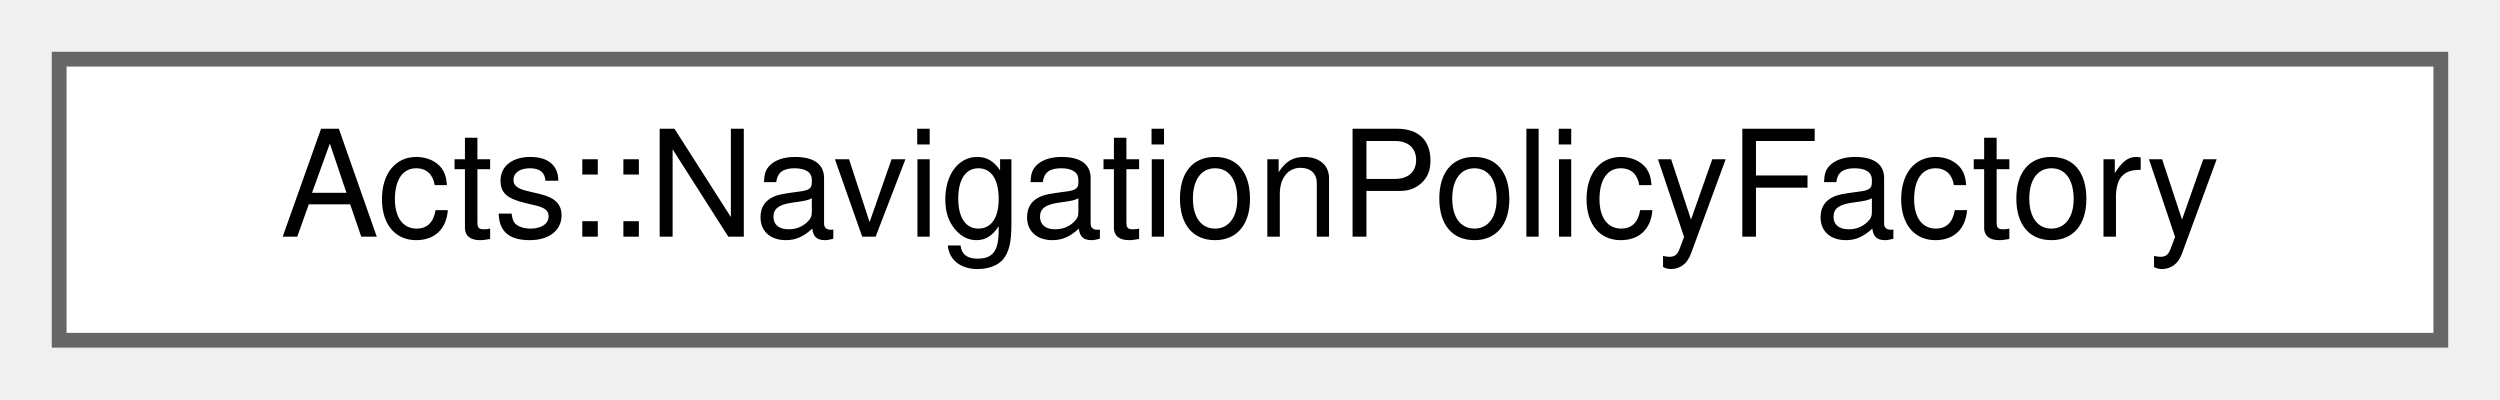
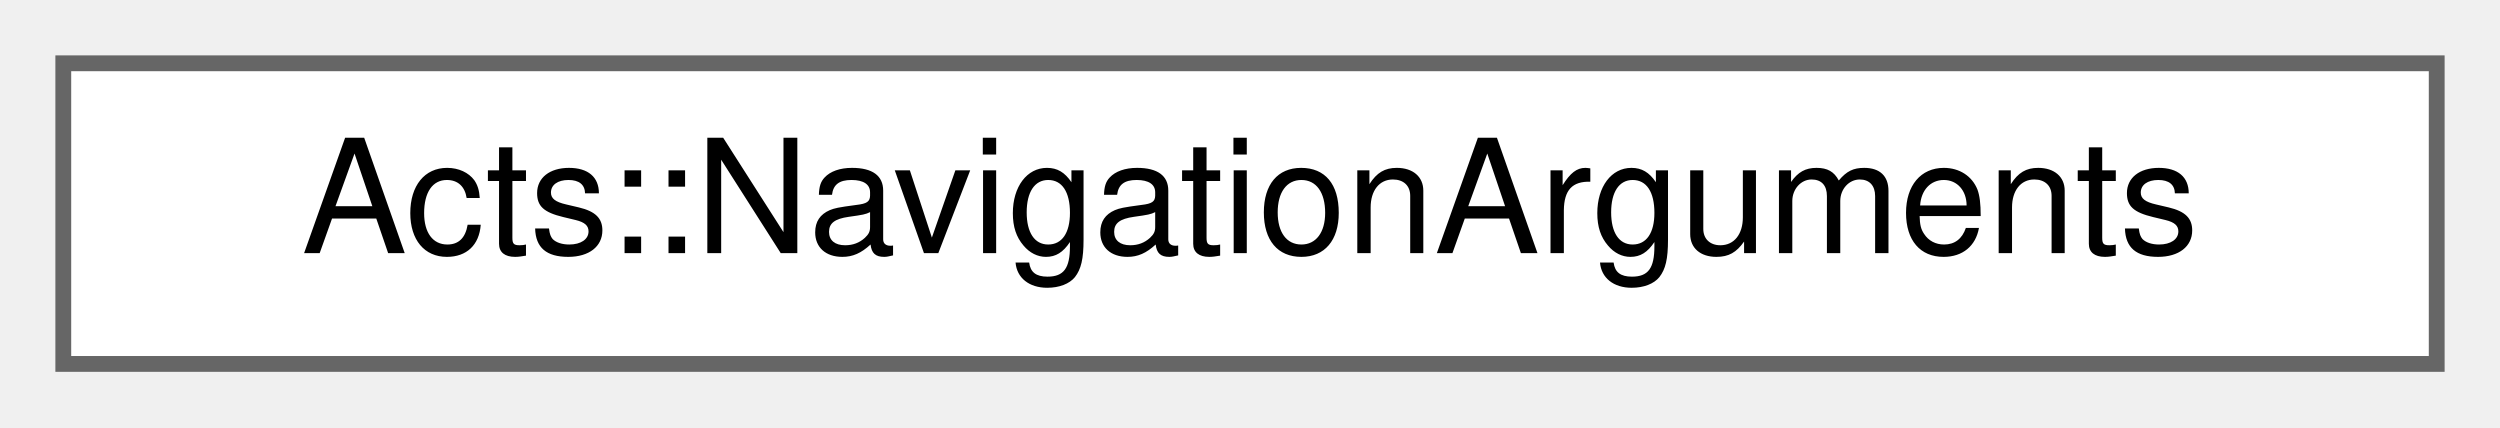
- <svg xmlns="http://www.w3.org/2000/svg" xmlns:xlink="http://www.w3.org/1999/xlink" width="169pt" height="27pt" viewBox="0.00 0.00 169.00 27.00">
+ <svg xmlns="http://www.w3.org/2000/svg" xmlns:xlink="http://www.w3.org/1999/xlink" width="158pt" height="27pt" viewBox="0.00 0.00 158.00 27.00">
  <g id="graph0" class="graph" transform="scale(1 1) rotate(0) translate(4 23)">
    <g id="Node000000" class="node">
      <g id="a_Node000000">
-         <a xlink:href="class_acts_1_1_navigation_policy_factory.html" target="_top" xlink:title="Base class for navigation policy factories.">
-           <polygon fill="white" stroke="#666666" points="161,-19 0,-19 0,0 161,0 161,-19" />
-           <text text-anchor="middle" x="80.5" y="-7" font-family="Helvetica,sans-Serif" font-size="10.00">Acts::NavigationPolicyFactory</text>
+         <a xlink:href="struct_acts_1_1_navigation_arguments.html" target="_top" xlink:title="Struct that serves as the argument to the navigation delegate.">
+           <polygon fill="white" stroke="#666666" points="150,-19 0,-19 0,0 150,0 150,-19" />
+           <text text-anchor="middle" x="75" y="-7" font-family="Helvetica,sans-Serif" font-size="10.00">Acts::NavigationArguments</text>
        </a>
      </g>
    </g>
  </g>
</svg>
